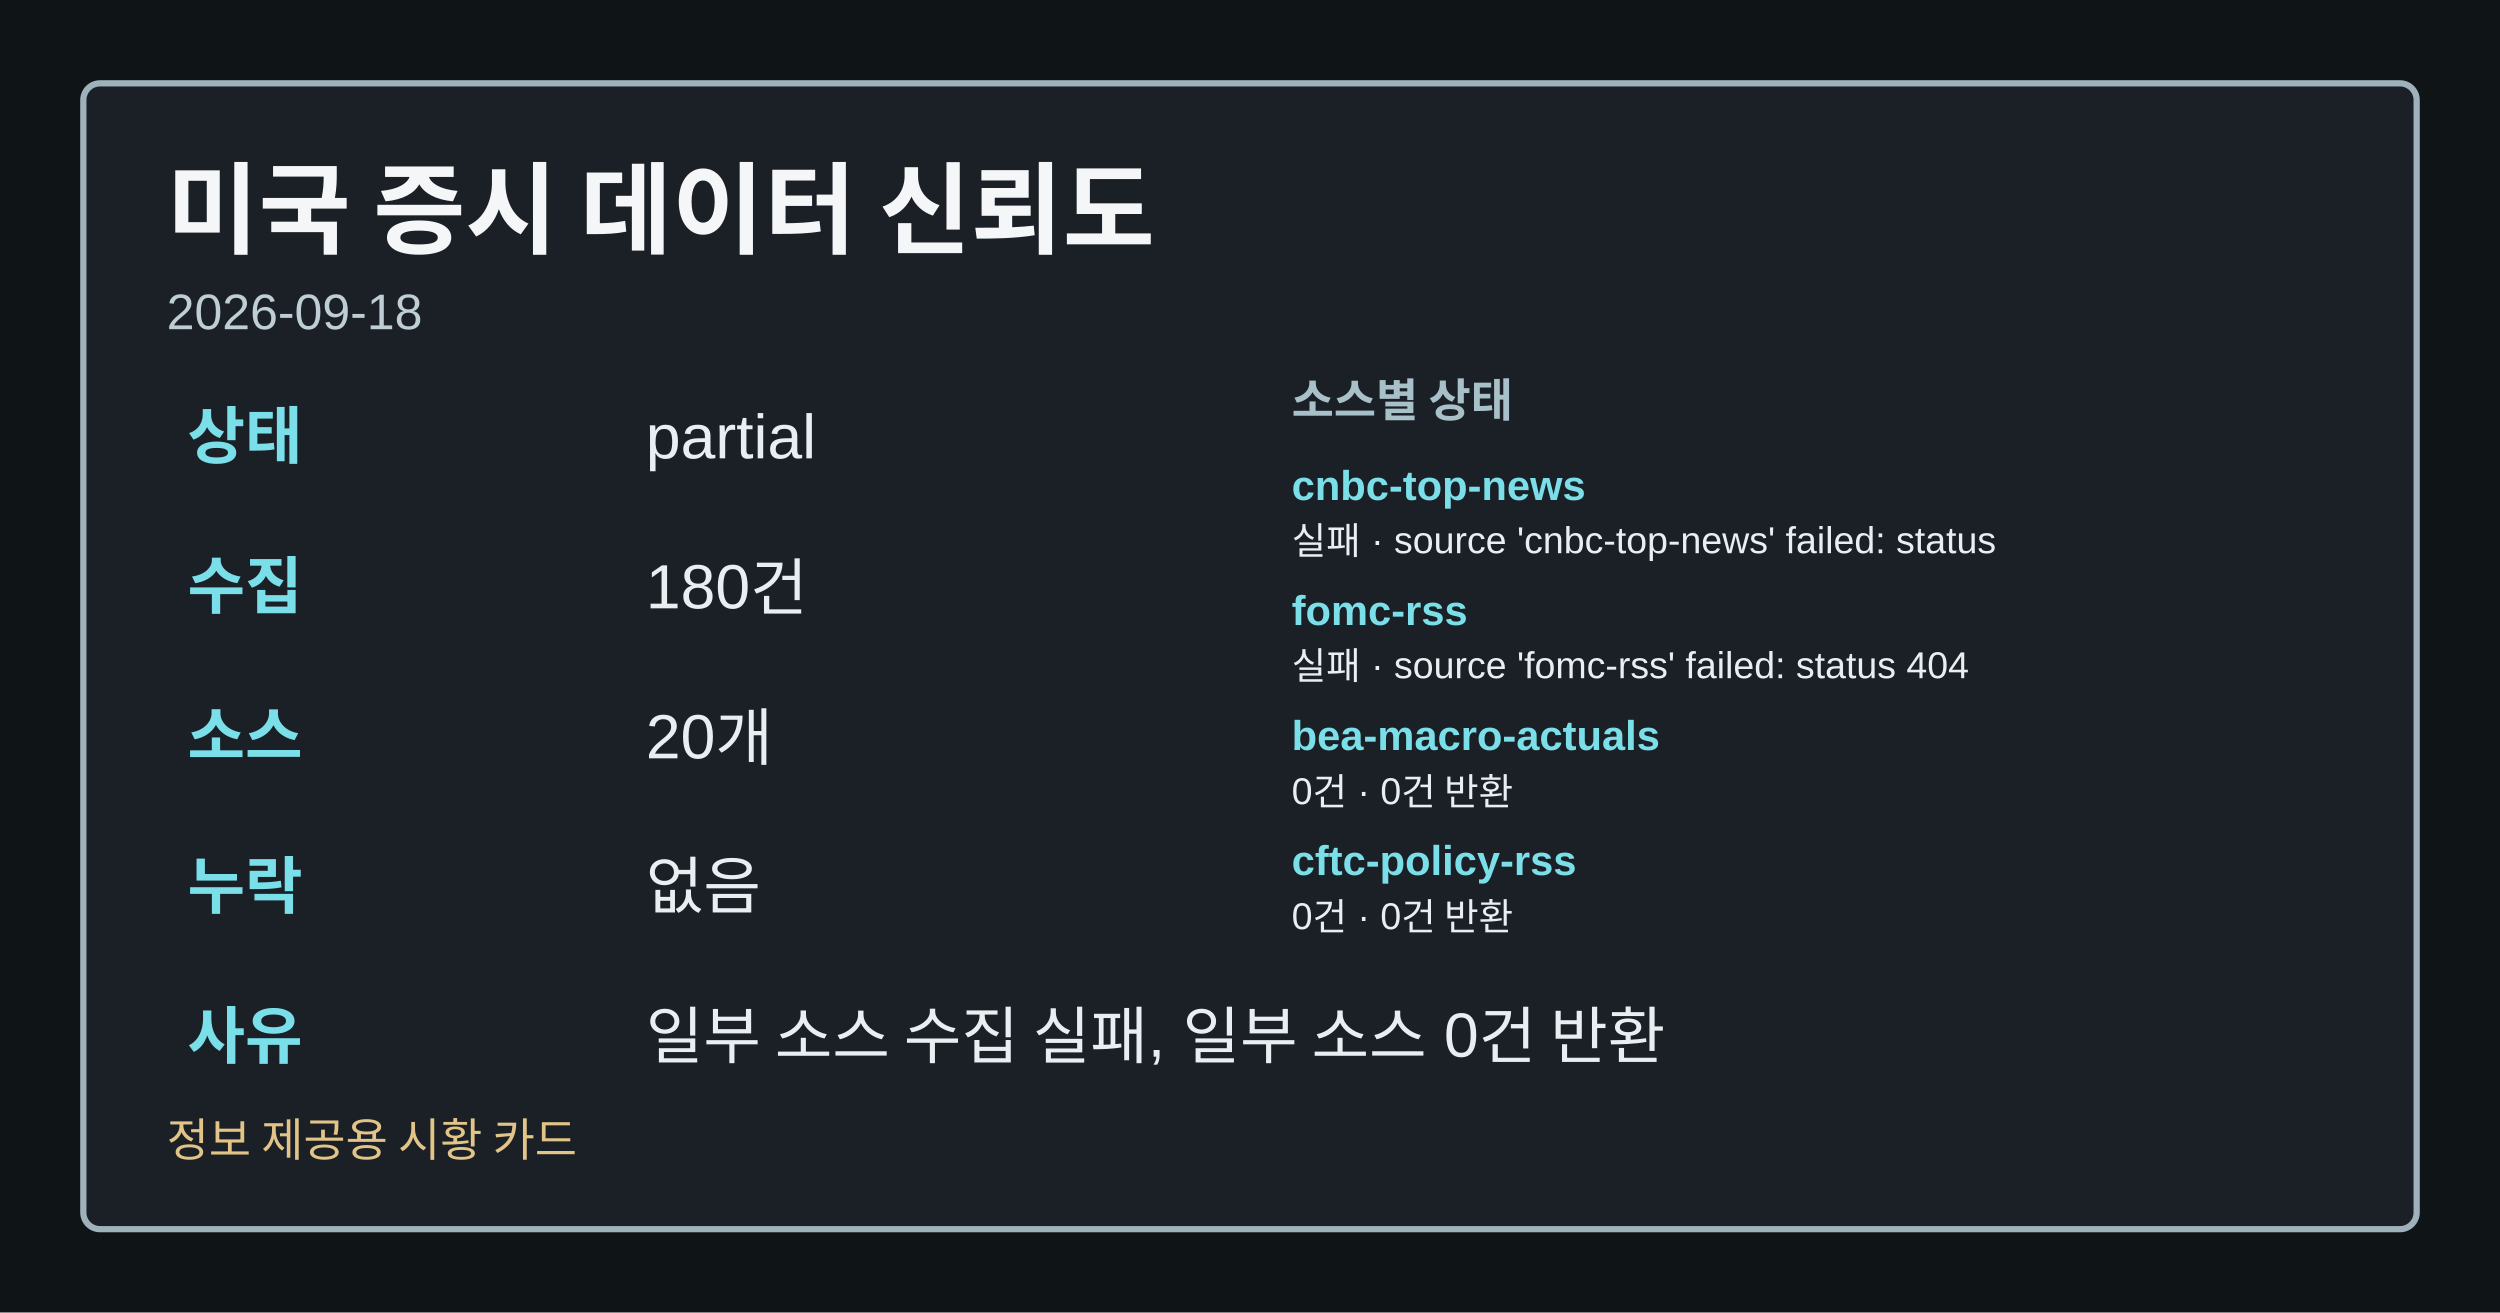
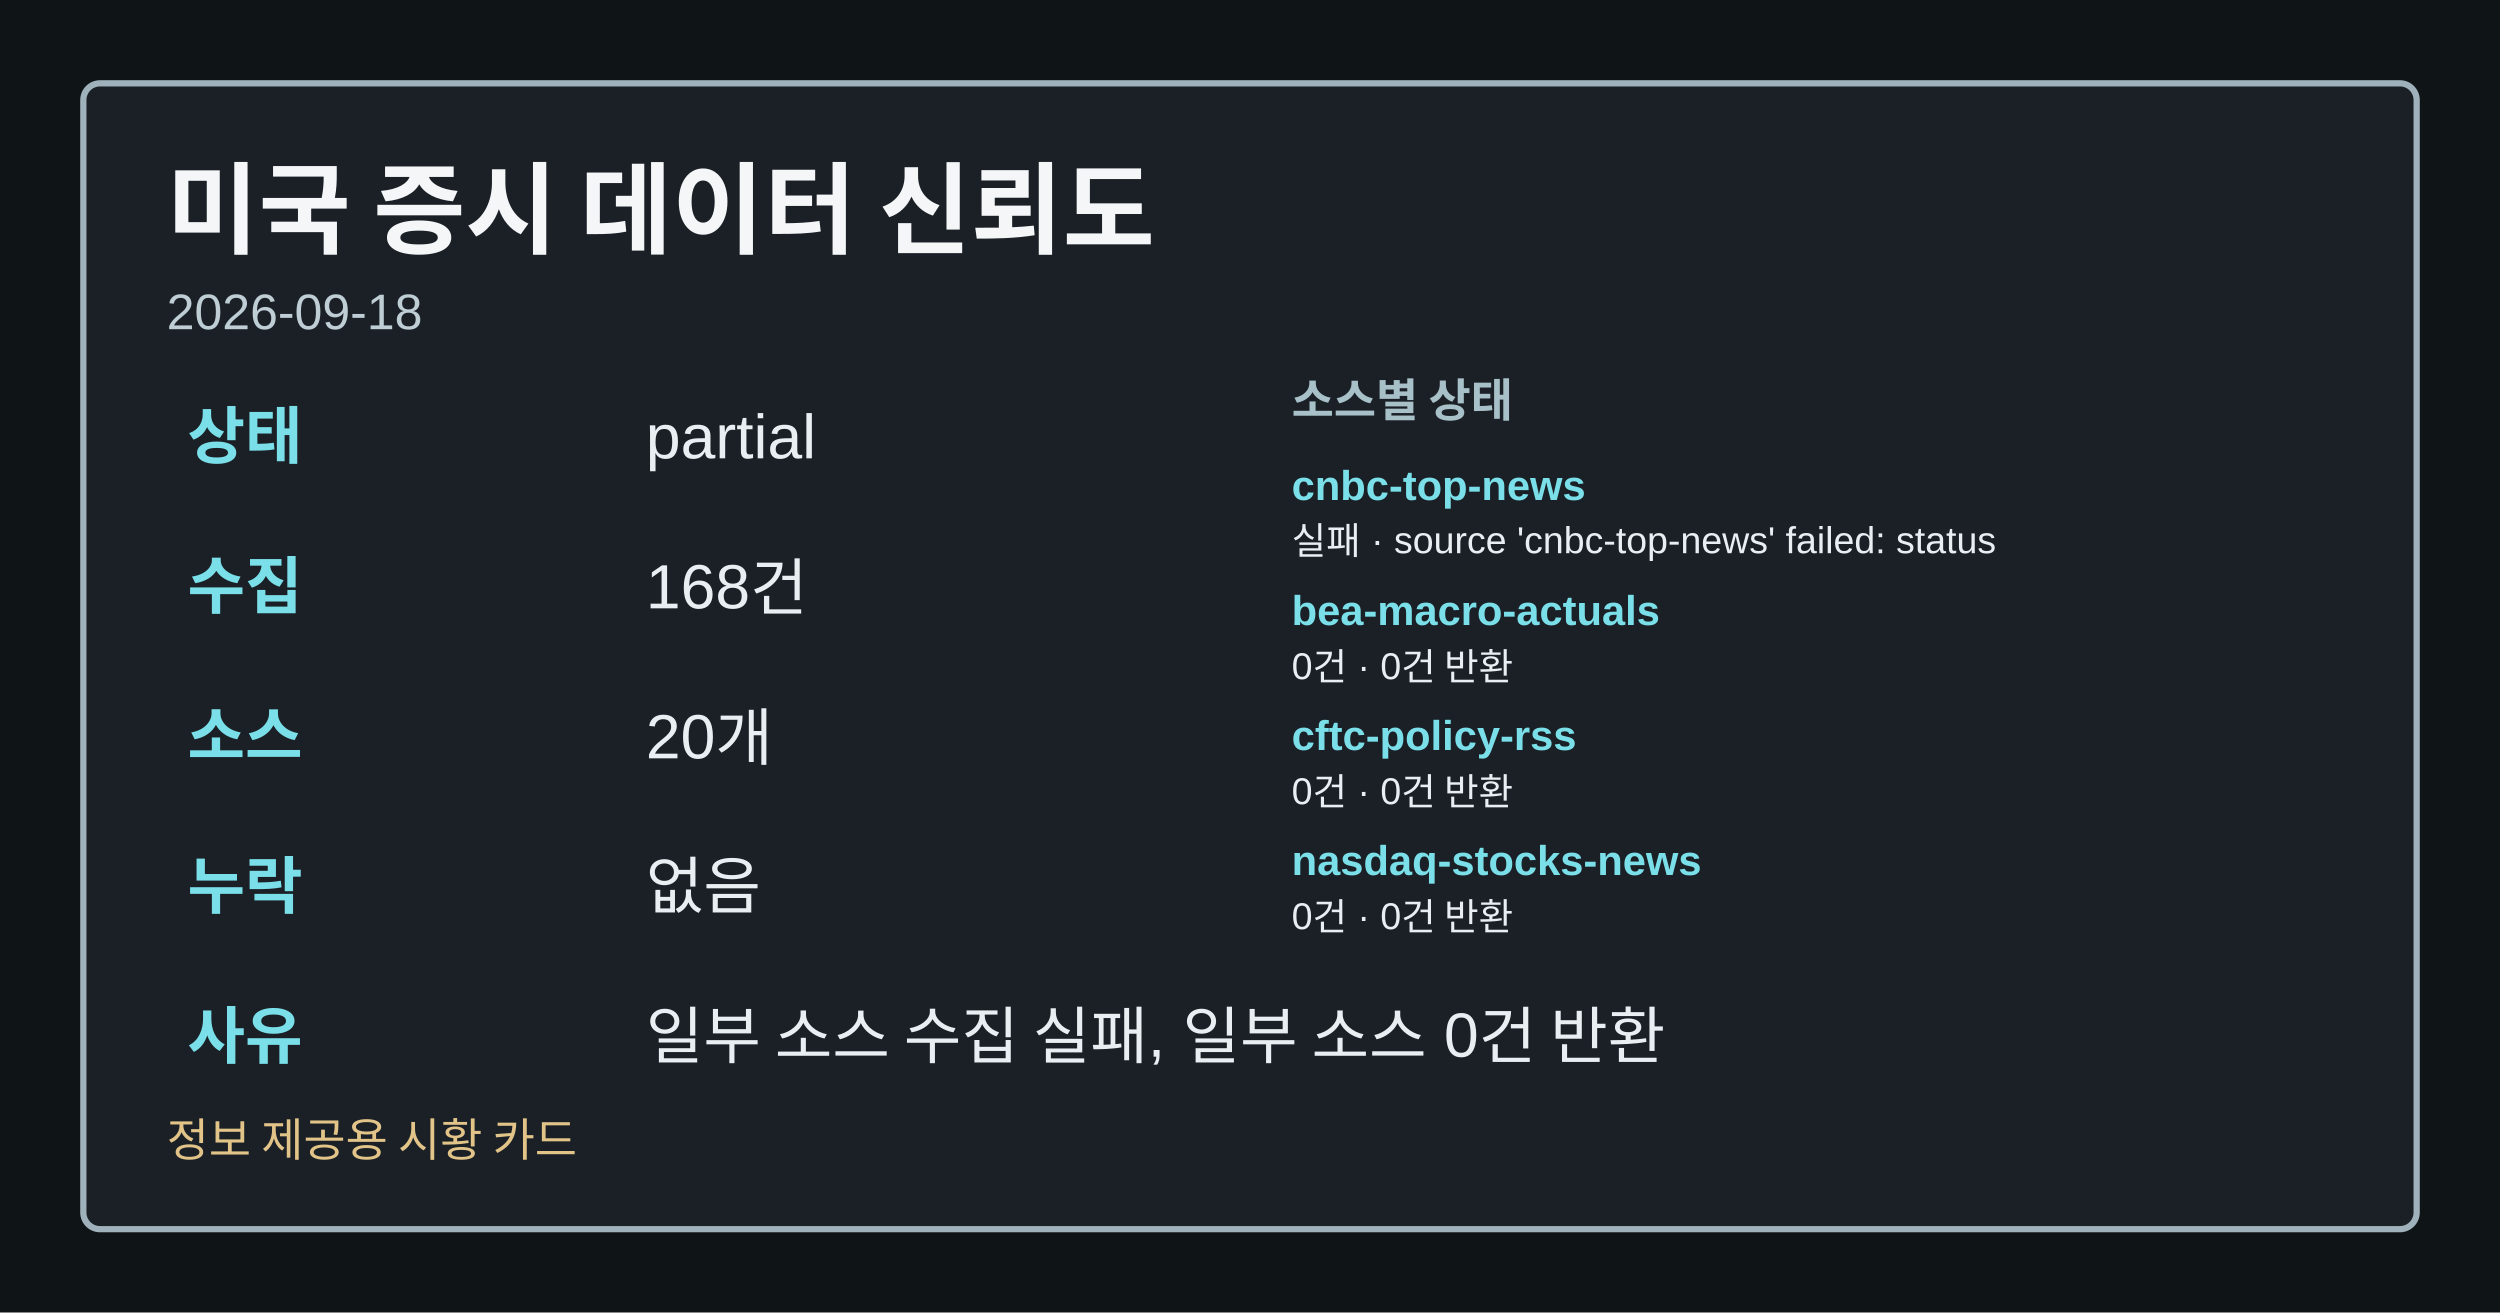
<svg xmlns="http://www.w3.org/2000/svg" width="1200" height="630" viewBox="0 0 1200 630" role="img" aria-label="미국 증시 데이터 신뢰도">
  <style>.card-bg{fill:#0f1417;}.card-frame{fill:#1a2026;stroke:#9fb1ba;}.card-title{fill:#f4f6f8;}.card-subtitle{fill:#bfcdd4;}.card-label{fill:#a8c0c8;}.card-emphasis{fill:#7adfe8;}.card-text{fill:#e8eef1;}.card-disclaimer{fill:#e2c489;}</style>
  <rect class="card-bg" width="1200" height="630" />
  <rect class="card-frame" x="40" y="40" width="1120" height="550" rx="8" stroke-width="3" />
  <text class="card-title" x="80" y="118" font-family="&quot;Noto Sans KR&quot;, Arial, sans-serif" font-size="48" font-weight="700">미국 증시 데이터 신뢰도</text>
  <text class="card-subtitle" x="80" y="158" font-family="&quot;Noto Sans KR&quot;, Arial, sans-serif" font-size="24">2026-09-18</text>
  <text class="card-emphasis" x="90" y="220" font-family="&quot;Noto Sans KR&quot;, Arial, sans-serif" font-size="30" font-weight="700">상태</text>
  <text class="card-text" x="310" y="220" font-family="&quot;Noto Sans KR&quot;, Arial, sans-serif" font-size="30">partial</text>
  <text class="card-emphasis" x="90" y="292" font-family="&quot;Noto Sans KR&quot;, Arial, sans-serif" font-size="30" font-weight="700">수집</text>
-   <text class="card-text" x="310" y="292" font-family="&quot;Noto Sans KR&quot;, Arial, sans-serif" font-size="30">180건</text>
+   <text class="card-text" x="310" y="292" font-family="&quot;Noto Sans KR&quot;, Arial, sans-serif" font-size="30">168건</text>
  <text class="card-emphasis" x="90" y="364" font-family="&quot;Noto Sans KR&quot;, Arial, sans-serif" font-size="30" font-weight="700">소스</text>
  <text class="card-text" x="310" y="364" font-family="&quot;Noto Sans KR&quot;, Arial, sans-serif" font-size="30">20개</text>
  <text class="card-emphasis" x="90" y="436" font-family="&quot;Noto Sans KR&quot;, Arial, sans-serif" font-size="30" font-weight="700">누락</text>
  <text class="card-text" x="310" y="436" font-family="&quot;Noto Sans KR&quot;, Arial, sans-serif" font-size="30">없음</text>
  <text class="card-emphasis" x="90" y="508" font-family="&quot;Noto Sans KR&quot;, Arial, sans-serif" font-size="30" font-weight="700">사유</text>
  <text class="card-text" x="310" y="508" font-family="&quot;Noto Sans KR&quot;, Arial, sans-serif" font-size="30">일부 소스 수집 실패, 일부 소스 0건 반환</text>
  <text class="card-label" x="620" y="200" font-family="&quot;Noto Sans KR&quot;, Arial, sans-serif" font-size="22" font-weight="700">소스별 상태</text>
  <text class="card-emphasis" x="620" y="240" font-family="&quot;Noto Sans KR&quot;, Arial, sans-serif" font-size="20" font-weight="700">cnbc-top-news</text>
  <text class="card-text" x="620" y="266" font-family="&quot;Noto Sans KR&quot;, Arial, sans-serif" font-size="18">실패 · source 'cnbc-top-news' failed: status</text>
-   <text class="card-emphasis" x="620" y="300" font-family="&quot;Noto Sans KR&quot;, Arial, sans-serif" font-size="20" font-weight="700">fomc-rss</text>
-   <text class="card-text" x="620" y="326" font-family="&quot;Noto Sans KR&quot;, Arial, sans-serif" font-size="18">실패 · source 'fomc-rss' failed: status 404</text>
-   <text class="card-emphasis" x="620" y="360" font-family="&quot;Noto Sans KR&quot;, Arial, sans-serif" font-size="20" font-weight="700">bea-macro-actuals</text>
+   <text class="card-emphasis" x="620" y="300" font-family="&quot;Noto Sans KR&quot;, Arial, sans-serif" font-size="20" font-weight="700">bea-macro-actuals</text>
+   <text class="card-text" x="620" y="326" font-family="&quot;Noto Sans KR&quot;, Arial, sans-serif" font-size="18">0건 · 0건 반환</text>
+   <text class="card-emphasis" x="620" y="360" font-family="&quot;Noto Sans KR&quot;, Arial, sans-serif" font-size="20" font-weight="700">cftc-policy-rss</text>
  <text class="card-text" x="620" y="386" font-family="&quot;Noto Sans KR&quot;, Arial, sans-serif" font-size="18">0건 · 0건 반환</text>
-   <text class="card-emphasis" x="620" y="420" font-family="&quot;Noto Sans KR&quot;, Arial, sans-serif" font-size="20" font-weight="700">cftc-policy-rss</text>
+   <text class="card-emphasis" x="620" y="420" font-family="&quot;Noto Sans KR&quot;, Arial, sans-serif" font-size="20" font-weight="700">nasdaq-stocks-news</text>
  <text class="card-text" x="620" y="446" font-family="&quot;Noto Sans KR&quot;, Arial, sans-serif" font-size="18">0건 · 0건 반환</text>
  <text class="card-disclaimer" x="80" y="555" font-family="&quot;Noto Sans KR&quot;, Arial, sans-serif" font-size="22">정보 제공용 시황 카드</text>
</svg>
